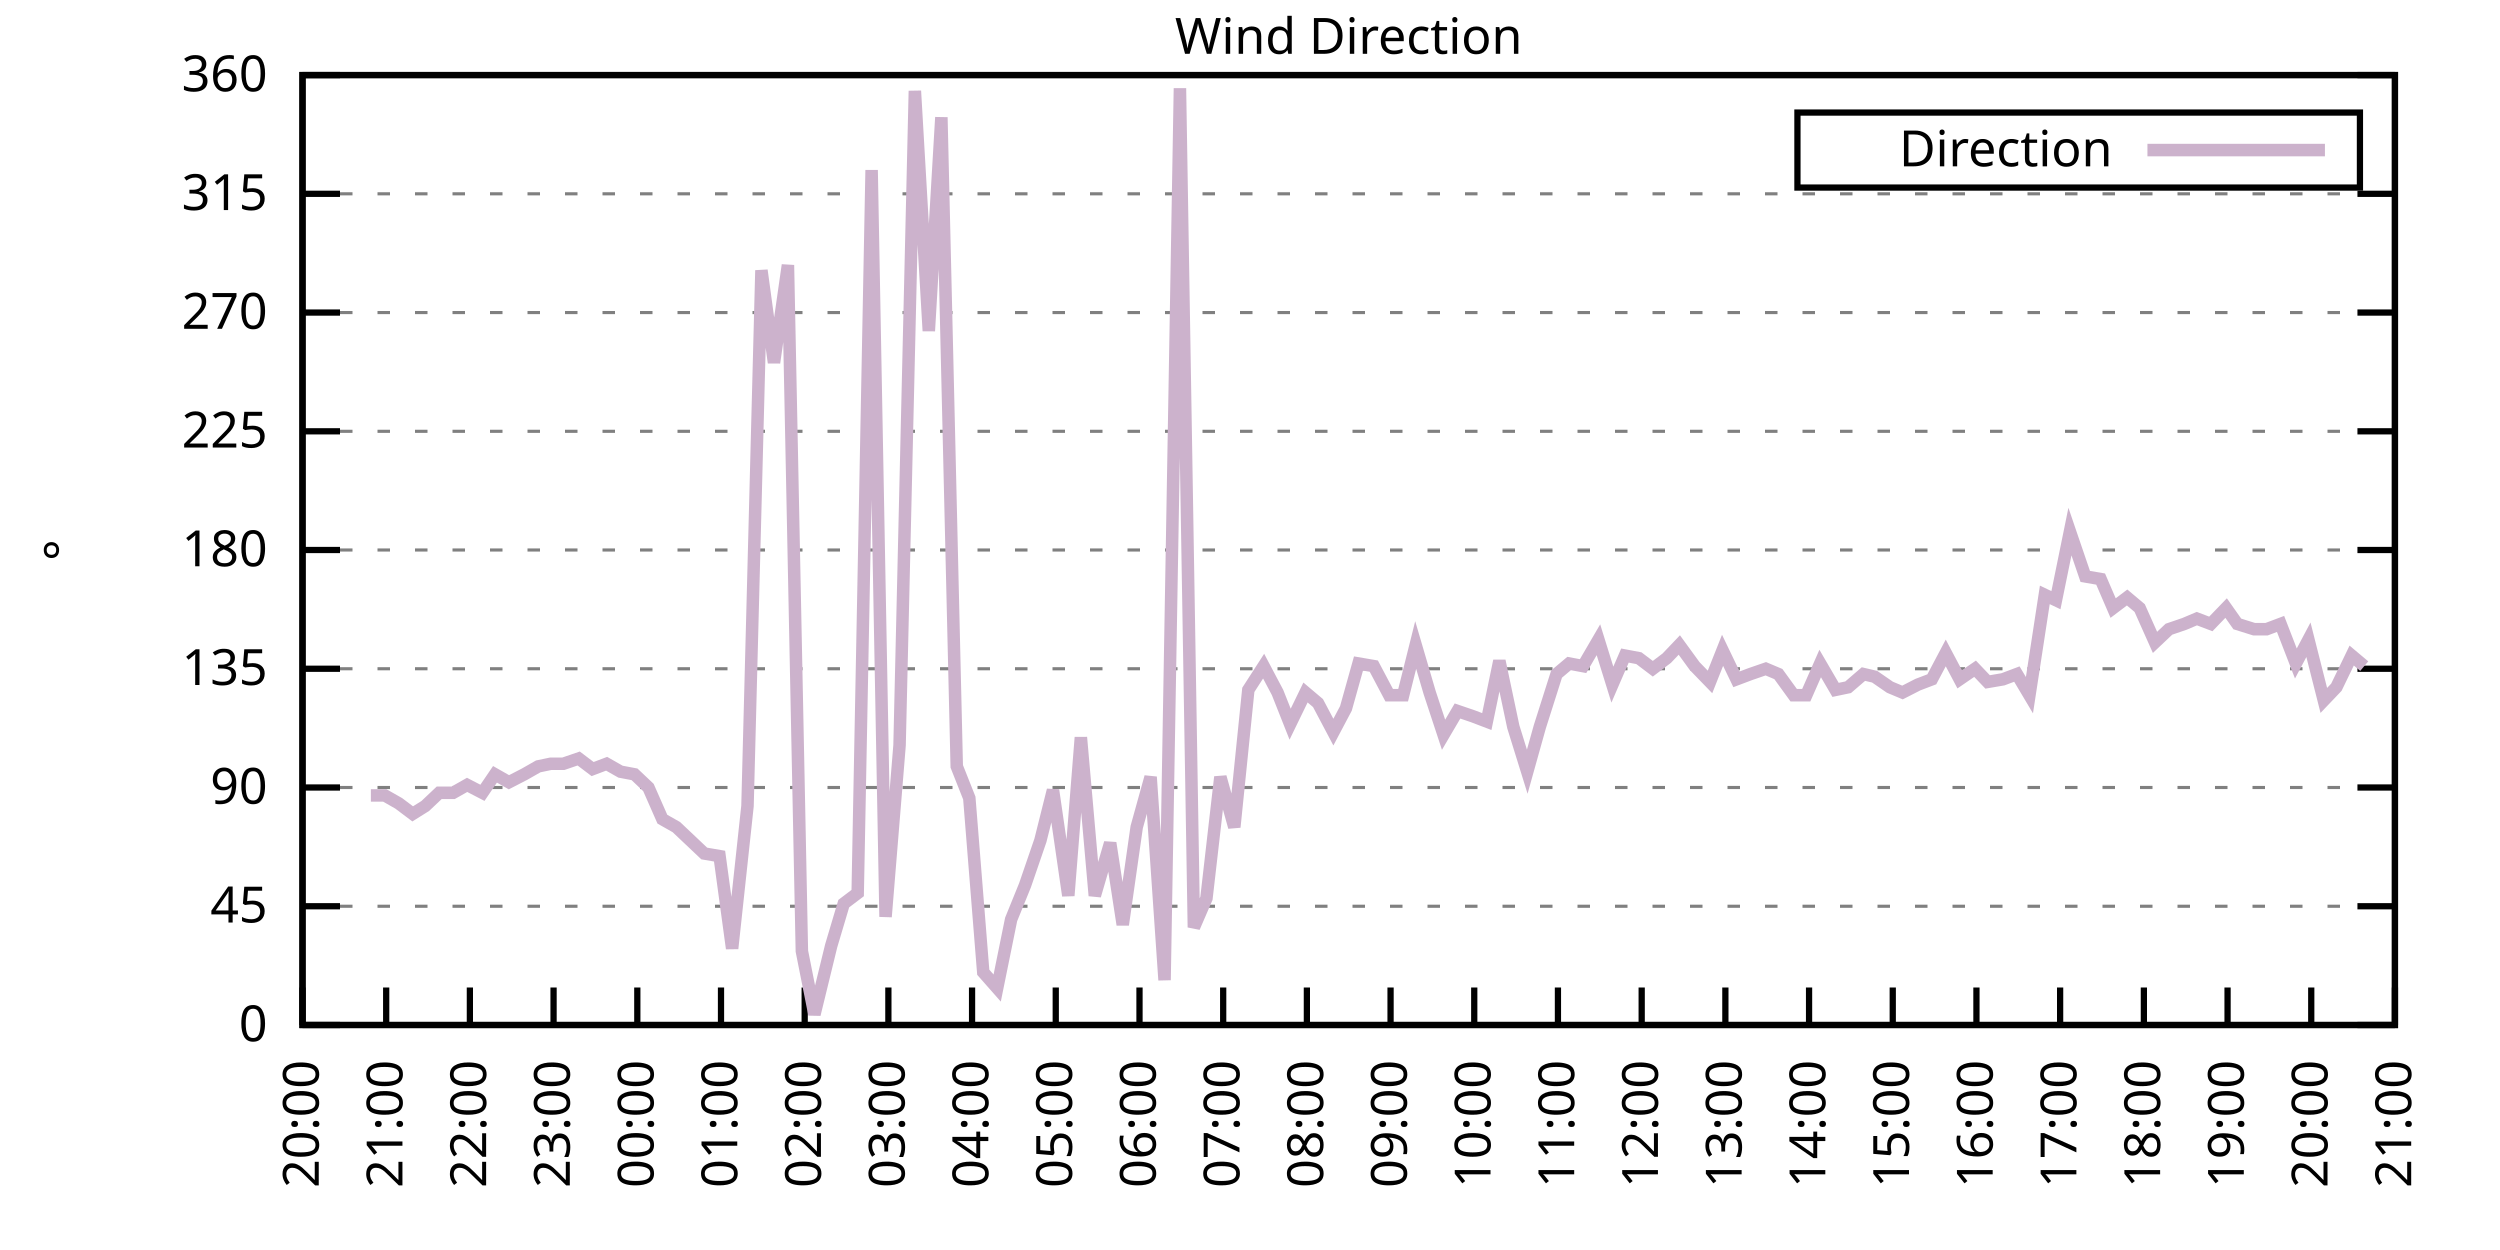
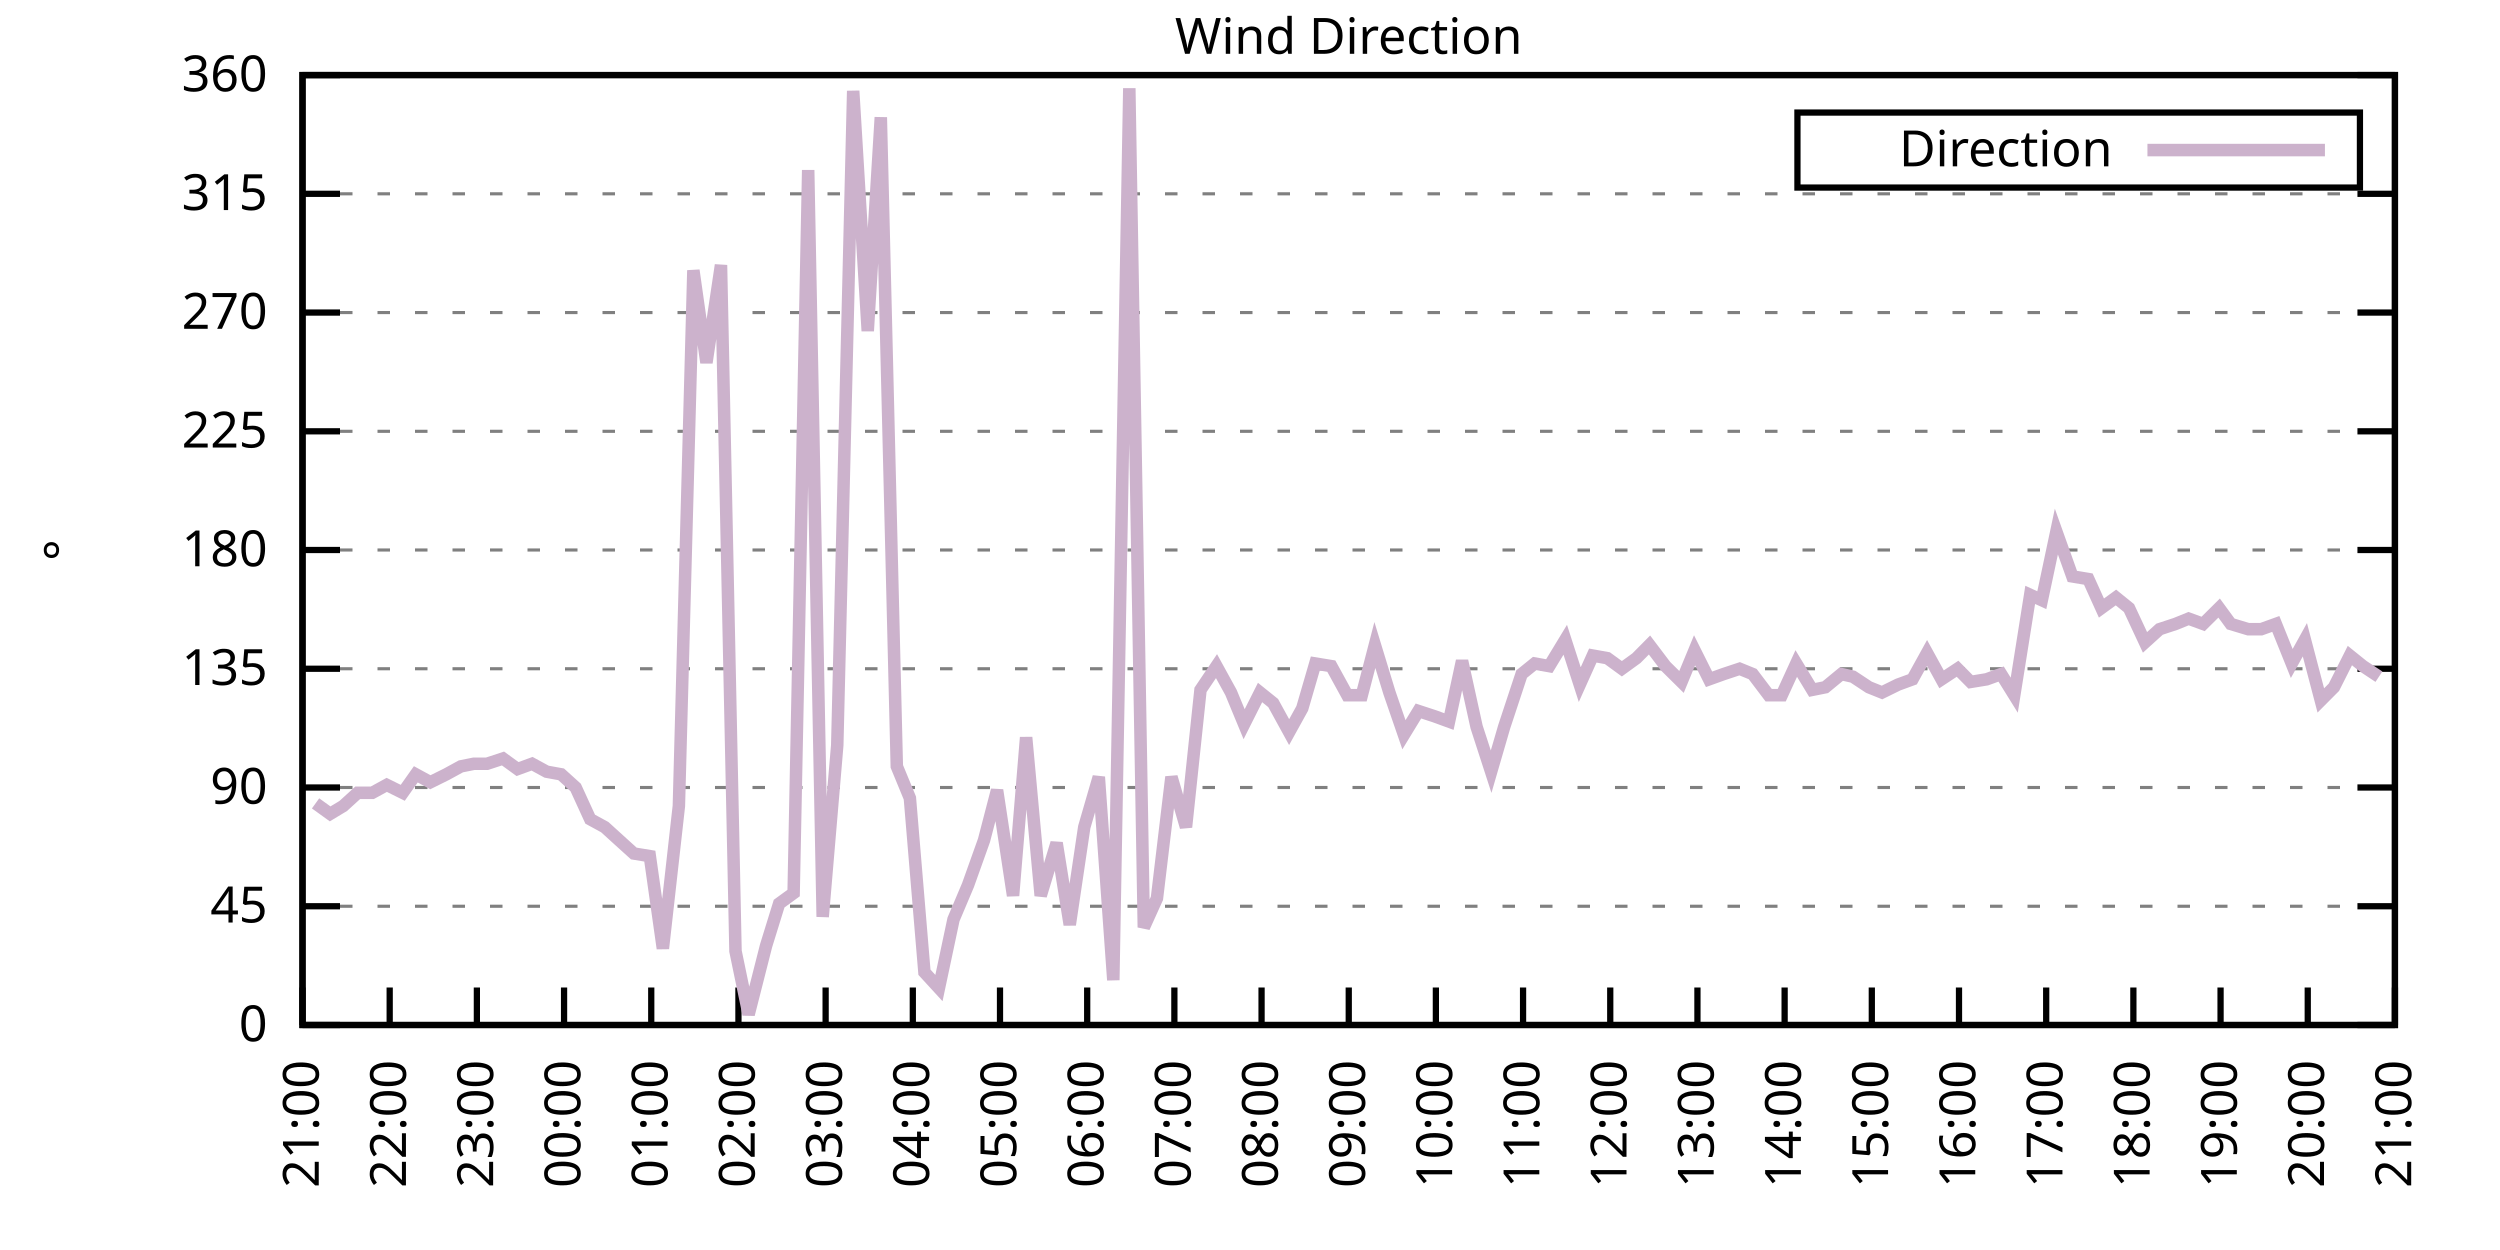
<svg xmlns="http://www.w3.org/2000/svg" xmlns:xlink="http://www.w3.org/1999/xlink" width="400" height="200" viewBox="0 0 400 200">
  <g id="gnuplot_canvas">
    <rect x="0" y="0" width="400" height="200" fill="none" />
    <defs>
      <circle id="gpDot" r="0.5" stroke-width="0.5" stroke="currentColor" />
      <path id="gpPt0" stroke-width="0.333" stroke="currentColor" d="M-1,0 h2 M0,-1 v2" />
      <path id="gpPt1" stroke-width="0.333" stroke="currentColor" d="M-1,-1 L1,1 M1,-1 L-1,1" />
      <path id="gpPt2" stroke-width="0.333" stroke="currentColor" d="M-1,0 L1,0 M0,-1 L0,1 M-1,-1 L1,1 M-1,1 L1,-1" />
      <rect id="gpPt3" stroke-width="0.333" stroke="currentColor" x="-1" y="-1" width="2" height="2" />
      <rect id="gpPt4" stroke-width="0.333" stroke="currentColor" fill="currentColor" x="-1" y="-1" width="2" height="2" />
      <circle id="gpPt5" stroke-width="0.333" stroke="currentColor" cx="0" cy="0" r="1" />
      <use xlink:href="#gpPt5" id="gpPt6" fill="currentColor" stroke="none" />
      <path id="gpPt7" stroke-width="0.333" stroke="currentColor" d="M0,-1.33 L-1.33,0.67 L1.33,0.67 z" />
      <use xlink:href="#gpPt7" id="gpPt8" fill="currentColor" stroke="none" />
      <use xlink:href="#gpPt7" id="gpPt9" stroke="currentColor" transform="rotate(180)" />
      <use xlink:href="#gpPt9" id="gpPt10" fill="currentColor" stroke="none" />
      <use xlink:href="#gpPt3" id="gpPt11" stroke="currentColor" transform="rotate(45)" />
      <use xlink:href="#gpPt11" id="gpPt12" fill="currentColor" stroke="none" />
      <path id="gpPt13" stroke-width="0.333" stroke="currentColor" d="M0,1.330 L1.265,0.411 L0.782,-1.067 L-0.782,-1.076 L-1.265,0.411 z" />
      <use xlink:href="#gpPt13" id="gpPt14" fill="currentColor" stroke="none" />
      <filter id="textbox" filterUnits="objectBoundingBox" x="0" y="0" height="1" width="1">
        <feFlood flood-color="white" flood-opacity="1" result="bgnd" />
        <feComposite in="SourceGraphic" in2="bgnd" operator="atop" />
      </filter>
      <filter id="greybox" filterUnits="objectBoundingBox" x="0" y="0" height="1" width="1">
        <feFlood flood-color="lightgrey" flood-opacity="1" result="grey" />
        <feComposite in="SourceGraphic" in2="grey" operator="atop" />
      </filter>
    </defs>
    <g fill="none" color="white" stroke="currentColor" stroke-width="1.00" stroke-linecap="butt" stroke-linejoin="miter">
</g>
    <g fill="none" color="black" stroke="currentColor" stroke-width="1.00" stroke-linecap="butt" stroke-linejoin="miter">
      <g stroke="none" shape-rendering="crispEdges">
        <polygon fill="rgb(255, 255, 255)" points="48.40,164.00 383.18,164.00 383.18,12.02 48.40,12.02 " />
      </g>
    </g>
    <g fill="none" color="black" stroke="currentColor" stroke-width="1.00" stroke-linecap="butt" stroke-linejoin="miter">
</g>
    <g fill="none" color="black" stroke="black" stroke-width="0.50" stroke-linecap="butt" stroke-linejoin="miter">
</g>
    <g fill="none" color="gray" stroke="currentColor" stroke-width="0.50" stroke-linecap="butt" stroke-linejoin="miter">
      <path stroke="gray" stroke-dasharray="2,4" class="gridline" d="M48.40,164.00 L383.19,164.00  " />
    </g>
    <g fill="none" color="gray" stroke="gray" stroke-width="1.00" stroke-linecap="butt" stroke-linejoin="miter">
</g>
    <g fill="none" color="black" stroke="currentColor" stroke-width="1.00" stroke-linecap="butt" stroke-linejoin="miter">
      <path stroke="black" d="M48.40,164.00 L54.40,164.00 M383.19,164.00 L377.19,164.00  " />
      <g transform="translate(42.80,166.60)" stroke="none" fill="black" font-family="Sans" font-size="8.00" text-anchor="end">
        <text>
          <tspan font-family="Sans"> 0</tspan>
        </text>
      </g>
    </g>
    <g fill="none" color="black" stroke="currentColor" stroke-width="1.00" stroke-linecap="butt" stroke-linejoin="miter">
</g>
    <g fill="none" color="black" stroke="black" stroke-width="0.50" stroke-linecap="butt" stroke-linejoin="miter">
</g>
    <g fill="none" color="gray" stroke="currentColor" stroke-width="0.50" stroke-linecap="butt" stroke-linejoin="miter">
      <path stroke="gray" stroke-dasharray="2,4" class="gridline" d="M48.40,145.00 L383.19,145.00  " />
    </g>
    <g fill="none" color="gray" stroke="gray" stroke-width="1.00" stroke-linecap="butt" stroke-linejoin="miter">
</g>
    <g fill="none" color="black" stroke="currentColor" stroke-width="1.00" stroke-linecap="butt" stroke-linejoin="miter">
      <path stroke="black" d="M48.40,145.00 L54.40,145.00 M383.19,145.00 L377.19,145.00  " />
      <g transform="translate(42.80,147.60)" stroke="none" fill="black" font-family="Sans" font-size="8.00" text-anchor="end">
        <text>
          <tspan font-family="Sans"> 45</tspan>
        </text>
      </g>
    </g>
    <g fill="none" color="black" stroke="currentColor" stroke-width="1.00" stroke-linecap="butt" stroke-linejoin="miter">
</g>
    <g fill="none" color="black" stroke="black" stroke-width="0.50" stroke-linecap="butt" stroke-linejoin="miter">
</g>
    <g fill="none" color="gray" stroke="currentColor" stroke-width="0.50" stroke-linecap="butt" stroke-linejoin="miter">
      <path stroke="gray" stroke-dasharray="2,4" class="gridline" d="M48.40,126.00 L383.19,126.00  " />
    </g>
    <g fill="none" color="gray" stroke="gray" stroke-width="1.00" stroke-linecap="butt" stroke-linejoin="miter">
</g>
    <g fill="none" color="black" stroke="currentColor" stroke-width="1.00" stroke-linecap="butt" stroke-linejoin="miter">
      <path stroke="black" d="M48.40,126.00 L54.40,126.00 M383.19,126.00 L377.19,126.00  " />
      <g transform="translate(42.80,128.60)" stroke="none" fill="black" font-family="Sans" font-size="8.00" text-anchor="end">
        <text>
          <tspan font-family="Sans"> 90</tspan>
        </text>
      </g>
    </g>
    <g fill="none" color="black" stroke="currentColor" stroke-width="1.00" stroke-linecap="butt" stroke-linejoin="miter">
</g>
    <g fill="none" color="black" stroke="black" stroke-width="0.50" stroke-linecap="butt" stroke-linejoin="miter">
</g>
    <g fill="none" color="gray" stroke="currentColor" stroke-width="0.50" stroke-linecap="butt" stroke-linejoin="miter">
      <path stroke="gray" stroke-dasharray="2,4" class="gridline" d="M48.40,107.00 L383.19,107.00  " />
    </g>
    <g fill="none" color="gray" stroke="gray" stroke-width="1.00" stroke-linecap="butt" stroke-linejoin="miter">
</g>
    <g fill="none" color="black" stroke="currentColor" stroke-width="1.00" stroke-linecap="butt" stroke-linejoin="miter">
      <path stroke="black" d="M48.40,107.00 L54.40,107.00 M383.19,107.00 L377.19,107.00  " />
      <g transform="translate(42.80,109.60)" stroke="none" fill="black" font-family="Sans" font-size="8.00" text-anchor="end">
        <text>
          <tspan font-family="Sans"> 135</tspan>
        </text>
      </g>
    </g>
    <g fill="none" color="black" stroke="currentColor" stroke-width="1.00" stroke-linecap="butt" stroke-linejoin="miter">
</g>
    <g fill="none" color="black" stroke="black" stroke-width="0.50" stroke-linecap="butt" stroke-linejoin="miter">
</g>
    <g fill="none" color="gray" stroke="currentColor" stroke-width="0.50" stroke-linecap="butt" stroke-linejoin="miter">
      <path stroke="gray" stroke-dasharray="2,4" class="gridline" d="M48.40,88.00 L383.19,88.00  " />
    </g>
    <g fill="none" color="gray" stroke="gray" stroke-width="1.00" stroke-linecap="butt" stroke-linejoin="miter">
</g>
    <g fill="none" color="black" stroke="currentColor" stroke-width="1.00" stroke-linecap="butt" stroke-linejoin="miter">
      <path stroke="black" d="M48.40,88.00 L54.40,88.00 M383.19,88.00 L377.19,88.00  " />
      <g transform="translate(42.80,90.60)" stroke="none" fill="black" font-family="Sans" font-size="8.00" text-anchor="end">
        <text>
          <tspan font-family="Sans"> 180</tspan>
        </text>
      </g>
    </g>
    <g fill="none" color="black" stroke="currentColor" stroke-width="1.00" stroke-linecap="butt" stroke-linejoin="miter">
</g>
    <g fill="none" color="black" stroke="black" stroke-width="0.50" stroke-linecap="butt" stroke-linejoin="miter">
</g>
    <g fill="none" color="gray" stroke="currentColor" stroke-width="0.50" stroke-linecap="butt" stroke-linejoin="miter">
      <path stroke="gray" stroke-dasharray="2,4" class="gridline" d="M48.40,69.01 L383.19,69.01  " />
    </g>
    <g fill="none" color="gray" stroke="gray" stroke-width="1.00" stroke-linecap="butt" stroke-linejoin="miter">
</g>
    <g fill="none" color="black" stroke="currentColor" stroke-width="1.00" stroke-linecap="butt" stroke-linejoin="miter">
      <path stroke="black" d="M48.40,69.01 L54.40,69.01 M383.19,69.01 L377.19,69.01  " />
      <g transform="translate(42.80,71.61)" stroke="none" fill="black" font-family="Sans" font-size="8.00" text-anchor="end">
        <text>
          <tspan font-family="Sans"> 225</tspan>
        </text>
      </g>
    </g>
    <g fill="none" color="black" stroke="currentColor" stroke-width="1.00" stroke-linecap="butt" stroke-linejoin="miter">
</g>
    <g fill="none" color="black" stroke="black" stroke-width="0.50" stroke-linecap="butt" stroke-linejoin="miter">
</g>
    <g fill="none" color="gray" stroke="currentColor" stroke-width="0.50" stroke-linecap="butt" stroke-linejoin="miter">
      <path stroke="gray" stroke-dasharray="2,4" class="gridline" d="M48.40,50.01 L383.19,50.01  " />
    </g>
    <g fill="none" color="gray" stroke="gray" stroke-width="1.00" stroke-linecap="butt" stroke-linejoin="miter">
</g>
    <g fill="none" color="black" stroke="currentColor" stroke-width="1.00" stroke-linecap="butt" stroke-linejoin="miter">
      <path stroke="black" d="M48.40,50.01 L54.40,50.01 M383.19,50.01 L377.19,50.01  " />
      <g transform="translate(42.80,52.61)" stroke="none" fill="black" font-family="Sans" font-size="8.00" text-anchor="end">
        <text>
          <tspan font-family="Sans"> 270</tspan>
        </text>
      </g>
    </g>
    <g fill="none" color="black" stroke="currentColor" stroke-width="1.00" stroke-linecap="butt" stroke-linejoin="miter">
</g>
    <g fill="none" color="black" stroke="black" stroke-width="0.50" stroke-linecap="butt" stroke-linejoin="miter">
</g>
    <g fill="none" color="gray" stroke="currentColor" stroke-width="0.50" stroke-linecap="butt" stroke-linejoin="miter">
      <path stroke="gray" stroke-dasharray="2,4" class="gridline" d="M48.40,31.01 L383.19,31.01  " />
    </g>
    <g fill="none" color="gray" stroke="gray" stroke-width="1.00" stroke-linecap="butt" stroke-linejoin="miter">
</g>
    <g fill="none" color="black" stroke="currentColor" stroke-width="1.00" stroke-linecap="butt" stroke-linejoin="miter">
      <path stroke="black" d="M48.40,31.01 L54.40,31.01 M383.19,31.01 L377.19,31.01  " />
      <g transform="translate(42.80,33.61)" stroke="none" fill="black" font-family="Sans" font-size="8.00" text-anchor="end">
        <text>
          <tspan font-family="Sans"> 315</tspan>
        </text>
      </g>
    </g>
    <g fill="none" color="black" stroke="currentColor" stroke-width="1.00" stroke-linecap="butt" stroke-linejoin="miter">
</g>
    <g fill="none" color="black" stroke="black" stroke-width="0.50" stroke-linecap="butt" stroke-linejoin="miter">
</g>
    <g fill="none" color="gray" stroke="currentColor" stroke-width="0.50" stroke-linecap="butt" stroke-linejoin="miter">
      <path stroke="gray" stroke-dasharray="2,4" class="gridline" d="M48.40,12.01 L383.19,12.01  " />
    </g>
    <g fill="none" color="gray" stroke="gray" stroke-width="1.00" stroke-linecap="butt" stroke-linejoin="miter">
</g>
    <g fill="none" color="black" stroke="currentColor" stroke-width="1.00" stroke-linecap="butt" stroke-linejoin="miter">
      <path stroke="black" d="M48.40,12.01 L54.40,12.01 M383.19,12.01 L377.19,12.01  " />
      <g transform="translate(42.80,14.61)" stroke="none" fill="black" font-family="Sans" font-size="8.00" text-anchor="end">
        <text>
          <tspan font-family="Sans"> 360</tspan>
        </text>
      </g>
    </g>
    <g fill="none" color="black" stroke="currentColor" stroke-width="1.00" stroke-linecap="butt" stroke-linejoin="miter">
      <path stroke="black" d="M48.40,164.00 L48.40,158.00  " />
      <g transform="translate(51.00,169.60) rotate(270.00)" stroke="none" fill="black" font-family="Sans" font-size="8.00" text-anchor="end">
        <text>
-           <tspan font-family="Sans">20:00</tspan>
-         </text>
-       </g>
-     </g>
-     <g fill="none" color="black" stroke="currentColor" stroke-width="1.00" stroke-linecap="butt" stroke-linejoin="miter">
-       <path stroke="black" d="M61.79,164.00 L61.79,158.00  " />
-       <g transform="translate(64.39,169.60) rotate(270.00)" stroke="none" fill="black" font-family="Sans" font-size="8.00" text-anchor="end">
-         <text>
          <tspan font-family="Sans">21:00</tspan>
        </text>
      </g>
    </g>
    <g fill="none" color="black" stroke="currentColor" stroke-width="1.00" stroke-linecap="butt" stroke-linejoin="miter">
-       <path stroke="black" d="M75.18,164.00 L75.18,158.00  " />
-       <g transform="translate(77.78,169.60) rotate(270.00)" stroke="none" fill="black" font-family="Sans" font-size="8.00" text-anchor="end">
+       <path stroke="black" d="M62.35,164.00 L62.35,158.00  " />
+       <g transform="translate(64.95,169.60) rotate(270.00)" stroke="none" fill="black" font-family="Sans" font-size="8.00" text-anchor="end">
        <text>
          <tspan font-family="Sans">22:00</tspan>
        </text>
      </g>
    </g>
    <g fill="none" color="black" stroke="currentColor" stroke-width="1.00" stroke-linecap="butt" stroke-linejoin="miter">
-       <path stroke="black" d="M88.57,164.00 L88.57,158.00  " />
-       <g transform="translate(91.17,169.60) rotate(270.00)" stroke="none" fill="black" font-family="Sans" font-size="8.00" text-anchor="end">
+       <path stroke="black" d="M76.30,164.00 L76.30,158.00  " />
+       <g transform="translate(78.90,169.60) rotate(270.00)" stroke="none" fill="black" font-family="Sans" font-size="8.00" text-anchor="end">
        <text>
          <tspan font-family="Sans">23:00</tspan>
        </text>
      </g>
    </g>
    <g fill="none" color="black" stroke="currentColor" stroke-width="1.00" stroke-linecap="butt" stroke-linejoin="miter">
-       <path stroke="black" d="M101.97,164.00 L101.97,158.00  " />
-       <g transform="translate(104.57,169.60) rotate(270.00)" stroke="none" fill="black" font-family="Sans" font-size="8.00" text-anchor="end">
+       <path stroke="black" d="M90.25,164.00 L90.25,158.00  " />
+       <g transform="translate(92.85,169.60) rotate(270.00)" stroke="none" fill="black" font-family="Sans" font-size="8.00" text-anchor="end">
        <text>
          <tspan font-family="Sans">00:00</tspan>
        </text>
      </g>
    </g>
    <g fill="none" color="black" stroke="currentColor" stroke-width="1.00" stroke-linecap="butt" stroke-linejoin="miter">
-       <path stroke="black" d="M115.36,164.00 L115.36,158.00  " />
-       <g transform="translate(117.96,169.60) rotate(270.00)" stroke="none" fill="black" font-family="Sans" font-size="8.00" text-anchor="end">
+       <path stroke="black" d="M104.20,164.00 L104.20,158.00  " />
+       <g transform="translate(106.80,169.60) rotate(270.00)" stroke="none" fill="black" font-family="Sans" font-size="8.00" text-anchor="end">
        <text>
          <tspan font-family="Sans">01:00</tspan>
        </text>
      </g>
    </g>
    <g fill="none" color="black" stroke="currentColor" stroke-width="1.00" stroke-linecap="butt" stroke-linejoin="miter">
-       <path stroke="black" d="M128.75,164.00 L128.75,158.00  " />
-       <g transform="translate(131.35,169.60) rotate(270.00)" stroke="none" fill="black" font-family="Sans" font-size="8.00" text-anchor="end">
+       <path stroke="black" d="M118.15,164.00 L118.15,158.00  " />
+       <g transform="translate(120.75,169.60) rotate(270.00)" stroke="none" fill="black" font-family="Sans" font-size="8.00" text-anchor="end">
        <text>
          <tspan font-family="Sans">02:00</tspan>
        </text>
      </g>
    </g>
    <g fill="none" color="black" stroke="currentColor" stroke-width="1.00" stroke-linecap="butt" stroke-linejoin="miter">
-       <path stroke="black" d="M142.14,164.00 L142.14,158.00  " />
-       <g transform="translate(144.74,169.60) rotate(270.00)" stroke="none" fill="black" font-family="Sans" font-size="8.00" text-anchor="end">
+       <path stroke="black" d="M132.10,164.00 L132.10,158.00  " />
+       <g transform="translate(134.70,169.60) rotate(270.00)" stroke="none" fill="black" font-family="Sans" font-size="8.00" text-anchor="end">
        <text>
          <tspan font-family="Sans">03:00</tspan>
        </text>
      </g>
    </g>
    <g fill="none" color="black" stroke="currentColor" stroke-width="1.00" stroke-linecap="butt" stroke-linejoin="miter">
-       <path stroke="black" d="M155.53,164.00 L155.53,158.00  " />
-       <g transform="translate(158.13,169.60) rotate(270.00)" stroke="none" fill="black" font-family="Sans" font-size="8.00" text-anchor="end">
+       <path stroke="black" d="M146.05,164.00 L146.05,158.00  " />
+       <g transform="translate(148.65,169.60) rotate(270.00)" stroke="none" fill="black" font-family="Sans" font-size="8.00" text-anchor="end">
        <text>
          <tspan font-family="Sans">04:00</tspan>
        </text>
      </g>
    </g>
    <g fill="none" color="black" stroke="currentColor" stroke-width="1.00" stroke-linecap="butt" stroke-linejoin="miter">
-       <path stroke="black" d="M168.92,164.00 L168.92,158.00  " />
-       <g transform="translate(171.52,169.60) rotate(270.00)" stroke="none" fill="black" font-family="Sans" font-size="8.00" text-anchor="end">
+       <path stroke="black" d="M160.00,164.00 L160.00,158.00  " />
+       <g transform="translate(162.60,169.60) rotate(270.00)" stroke="none" fill="black" font-family="Sans" font-size="8.00" text-anchor="end">
        <text>
          <tspan font-family="Sans">05:00</tspan>
        </text>
      </g>
    </g>
    <g fill="none" color="black" stroke="currentColor" stroke-width="1.00" stroke-linecap="butt" stroke-linejoin="miter">
-       <path stroke="black" d="M182.32,164.00 L182.32,158.00  " />
-       <g transform="translate(184.92,169.60) rotate(270.00)" stroke="none" fill="black" font-family="Sans" font-size="8.00" text-anchor="end">
+       <path stroke="black" d="M173.95,164.00 L173.95,158.00  " />
+       <g transform="translate(176.55,169.60) rotate(270.00)" stroke="none" fill="black" font-family="Sans" font-size="8.00" text-anchor="end">
        <text>
          <tspan font-family="Sans">06:00</tspan>
        </text>
      </g>
    </g>
    <g fill="none" color="black" stroke="currentColor" stroke-width="1.00" stroke-linecap="butt" stroke-linejoin="miter">
-       <path stroke="black" d="M195.71,164.00 L195.71,158.00  " />
-       <g transform="translate(198.31,169.60) rotate(270.00)" stroke="none" fill="black" font-family="Sans" font-size="8.00" text-anchor="end">
+       <path stroke="black" d="M187.90,164.00 L187.90,158.00  " />
+       <g transform="translate(190.50,169.60) rotate(270.00)" stroke="none" fill="black" font-family="Sans" font-size="8.00" text-anchor="end">
        <text>
          <tspan font-family="Sans">07:00</tspan>
        </text>
      </g>
    </g>
    <g fill="none" color="black" stroke="currentColor" stroke-width="1.00" stroke-linecap="butt" stroke-linejoin="miter">
-       <path stroke="black" d="M209.10,164.00 L209.10,158.00  " />
-       <g transform="translate(211.70,169.60) rotate(270.00)" stroke="none" fill="black" font-family="Sans" font-size="8.00" text-anchor="end">
+       <path stroke="black" d="M201.85,164.00 L201.85,158.00  " />
+       <g transform="translate(204.45,169.60) rotate(270.00)" stroke="none" fill="black" font-family="Sans" font-size="8.00" text-anchor="end">
        <text>
          <tspan font-family="Sans">08:00</tspan>
        </text>
      </g>
    </g>
    <g fill="none" color="black" stroke="currentColor" stroke-width="1.00" stroke-linecap="butt" stroke-linejoin="miter">
-       <path stroke="black" d="M222.49,164.00 L222.49,158.00  " />
-       <g transform="translate(225.09,169.60) rotate(270.00)" stroke="none" fill="black" font-family="Sans" font-size="8.00" text-anchor="end">
+       <path stroke="black" d="M215.80,164.00 L215.80,158.00  " />
+       <g transform="translate(218.40,169.60) rotate(270.00)" stroke="none" fill="black" font-family="Sans" font-size="8.00" text-anchor="end">
        <text>
          <tspan font-family="Sans">09:00</tspan>
        </text>
      </g>
    </g>
    <g fill="none" color="black" stroke="currentColor" stroke-width="1.00" stroke-linecap="butt" stroke-linejoin="miter">
-       <path stroke="black" d="M235.88,164.00 L235.88,158.00  " />
-       <g transform="translate(238.48,169.60) rotate(270.00)" stroke="none" fill="black" font-family="Sans" font-size="8.00" text-anchor="end">
+       <path stroke="black" d="M229.74,164.00 L229.74,158.00  " />
+       <g transform="translate(232.34,169.60) rotate(270.00)" stroke="none" fill="black" font-family="Sans" font-size="8.00" text-anchor="end">
        <text>
          <tspan font-family="Sans">10:00</tspan>
        </text>
      </g>
    </g>
    <g fill="none" color="black" stroke="currentColor" stroke-width="1.00" stroke-linecap="butt" stroke-linejoin="miter">
-       <path stroke="black" d="M249.27,164.00 L249.27,158.00  " />
-       <g transform="translate(251.87,169.60) rotate(270.00)" stroke="none" fill="black" font-family="Sans" font-size="8.00" text-anchor="end">
+       <path stroke="black" d="M243.69,164.00 L243.69,158.00  " />
+       <g transform="translate(246.29,169.60) rotate(270.00)" stroke="none" fill="black" font-family="Sans" font-size="8.00" text-anchor="end">
        <text>
          <tspan font-family="Sans">11:00</tspan>
        </text>
      </g>
    </g>
    <g fill="none" color="black" stroke="currentColor" stroke-width="1.00" stroke-linecap="butt" stroke-linejoin="miter">
-       <path stroke="black" d="M262.67,164.00 L262.67,158.00  " />
-       <g transform="translate(265.27,169.60) rotate(270.00)" stroke="none" fill="black" font-family="Sans" font-size="8.00" text-anchor="end">
+       <path stroke="black" d="M257.64,164.00 L257.64,158.00  " />
+       <g transform="translate(260.24,169.60) rotate(270.00)" stroke="none" fill="black" font-family="Sans" font-size="8.00" text-anchor="end">
        <text>
          <tspan font-family="Sans">12:00</tspan>
        </text>
      </g>
    </g>
    <g fill="none" color="black" stroke="currentColor" stroke-width="1.00" stroke-linecap="butt" stroke-linejoin="miter">
-       <path stroke="black" d="M276.06,164.00 L276.06,158.00  " />
-       <g transform="translate(278.66,169.60) rotate(270.00)" stroke="none" fill="black" font-family="Sans" font-size="8.00" text-anchor="end">
+       <path stroke="black" d="M271.59,164.00 L271.59,158.00  " />
+       <g transform="translate(274.19,169.60) rotate(270.00)" stroke="none" fill="black" font-family="Sans" font-size="8.00" text-anchor="end">
        <text>
          <tspan font-family="Sans">13:00</tspan>
        </text>
      </g>
    </g>
    <g fill="none" color="black" stroke="currentColor" stroke-width="1.00" stroke-linecap="butt" stroke-linejoin="miter">
-       <path stroke="black" d="M289.45,164.00 L289.45,158.00  " />
-       <g transform="translate(292.05,169.60) rotate(270.00)" stroke="none" fill="black" font-family="Sans" font-size="8.00" text-anchor="end">
+       <path stroke="black" d="M285.54,164.00 L285.54,158.00  " />
+       <g transform="translate(288.14,169.60) rotate(270.00)" stroke="none" fill="black" font-family="Sans" font-size="8.00" text-anchor="end">
        <text>
          <tspan font-family="Sans">14:00</tspan>
        </text>
      </g>
    </g>
    <g fill="none" color="black" stroke="currentColor" stroke-width="1.00" stroke-linecap="butt" stroke-linejoin="miter">
-       <path stroke="black" d="M302.84,164.00 L302.84,158.00  " />
-       <g transform="translate(305.44,169.60) rotate(270.00)" stroke="none" fill="black" font-family="Sans" font-size="8.00" text-anchor="end">
+       <path stroke="black" d="M299.49,164.00 L299.49,158.00  " />
+       <g transform="translate(302.09,169.60) rotate(270.00)" stroke="none" fill="black" font-family="Sans" font-size="8.00" text-anchor="end">
        <text>
          <tspan font-family="Sans">15:00</tspan>
        </text>
      </g>
    </g>
    <g fill="none" color="black" stroke="currentColor" stroke-width="1.00" stroke-linecap="butt" stroke-linejoin="miter">
-       <path stroke="black" d="M316.23,164.00 L316.23,158.00  " />
-       <g transform="translate(318.83,169.60) rotate(270.00)" stroke="none" fill="black" font-family="Sans" font-size="8.00" text-anchor="end">
+       <path stroke="black" d="M313.44,164.00 L313.44,158.00  " />
+       <g transform="translate(316.04,169.60) rotate(270.00)" stroke="none" fill="black" font-family="Sans" font-size="8.00" text-anchor="end">
        <text>
          <tspan font-family="Sans">16:00</tspan>
        </text>
      </g>
    </g>
    <g fill="none" color="black" stroke="currentColor" stroke-width="1.00" stroke-linecap="butt" stroke-linejoin="miter">
-       <path stroke="black" d="M329.62,164.00 L329.62,158.00  " />
-       <g transform="translate(332.22,169.60) rotate(270.00)" stroke="none" fill="black" font-family="Sans" font-size="8.00" text-anchor="end">
+       <path stroke="black" d="M327.39,164.00 L327.39,158.00  " />
+       <g transform="translate(329.99,169.60) rotate(270.00)" stroke="none" fill="black" font-family="Sans" font-size="8.00" text-anchor="end">
        <text>
          <tspan font-family="Sans">17:00</tspan>
        </text>
      </g>
    </g>
    <g fill="none" color="black" stroke="currentColor" stroke-width="1.00" stroke-linecap="butt" stroke-linejoin="miter">
-       <path stroke="black" d="M343.02,164.00 L343.02,158.00  " />
-       <g transform="translate(345.62,169.60) rotate(270.00)" stroke="none" fill="black" font-family="Sans" font-size="8.00" text-anchor="end">
+       <path stroke="black" d="M341.34,164.00 L341.34,158.00  " />
+       <g transform="translate(343.94,169.60) rotate(270.00)" stroke="none" fill="black" font-family="Sans" font-size="8.00" text-anchor="end">
        <text>
          <tspan font-family="Sans">18:00</tspan>
        </text>
      </g>
    </g>
    <g fill="none" color="black" stroke="currentColor" stroke-width="1.00" stroke-linecap="butt" stroke-linejoin="miter">
-       <path stroke="black" d="M356.41,164.00 L356.41,158.00  " />
-       <g transform="translate(359.01,169.60) rotate(270.00)" stroke="none" fill="black" font-family="Sans" font-size="8.00" text-anchor="end">
+       <path stroke="black" d="M355.29,164.00 L355.29,158.00  " />
+       <g transform="translate(357.89,169.60) rotate(270.00)" stroke="none" fill="black" font-family="Sans" font-size="8.00" text-anchor="end">
        <text>
          <tspan font-family="Sans">19:00</tspan>
        </text>
      </g>
    </g>
    <g fill="none" color="black" stroke="currentColor" stroke-width="1.00" stroke-linecap="butt" stroke-linejoin="miter">
-       <path stroke="black" d="M369.80,164.00 L369.80,158.00  " />
-       <g transform="translate(372.40,169.60) rotate(270.00)" stroke="none" fill="black" font-family="Sans" font-size="8.00" text-anchor="end">
+       <path stroke="black" d="M369.24,164.00 L369.24,158.00  " />
+       <g transform="translate(371.84,169.60) rotate(270.00)" stroke="none" fill="black" font-family="Sans" font-size="8.00" text-anchor="end">
        <text>
          <tspan font-family="Sans">20:00</tspan>
        </text>
      </g>
    </g>
    <g fill="none" color="black" stroke="currentColor" stroke-width="1.00" stroke-linecap="butt" stroke-linejoin="miter">
      <path stroke="black" d="M383.19,164.00 L383.19,158.00  " />
      <g transform="translate(385.79,169.60) rotate(270.00)" stroke="none" fill="black" font-family="Sans" font-size="8.00" text-anchor="end">
        <text>
          <tspan font-family="Sans">21:00</tspan>
        </text>
      </g>
    </g>
    <g fill="none" color="black" stroke="currentColor" stroke-width="1.00" stroke-linecap="butt" stroke-linejoin="miter">
</g>
    <g fill="none" color="black" stroke="currentColor" stroke-width="1.00" stroke-linecap="butt" stroke-linejoin="miter">
      <path stroke="black" d="M48.40,12.01 L48.40,164.00 L383.19,164.00 L383.19,12.01 L48.40,12.01 Z  " />
    </g>
    <g fill="none" color="black" stroke="currentColor" stroke-width="1.00" stroke-linecap="butt" stroke-linejoin="miter">
</g>
    <g fill="none" color="black" stroke="currentColor" stroke-width="1.00" stroke-linecap="butt" stroke-linejoin="miter">
      <path stroke="black" d="M287.59,30.01 L287.59,18.01 L377.59,18.01 L377.59,30.01 L287.59,30.01 Z  " />
    </g>
    <g id="Wind_direction_plot_1">
      <g fill="none" color="white" stroke="black" stroke-width="2.00" stroke-linecap="butt" stroke-linejoin="miter">
</g>
      <g fill="none" color="black" stroke="currentColor" stroke-width="2.00" stroke-linecap="butt" stroke-linejoin="miter">
        <g transform="translate(337.99,26.61)" stroke="none" fill="black" font-family="Sans" font-size="8.00" text-anchor="end">
          <text>
            <tspan font-family="Sans">Direction</tspan>
          </text>
        </g>
      </g>
      <g fill="none" color="black" stroke="currentColor" stroke-width="2.00" stroke-linecap="butt" stroke-linejoin="miter">
-         <path stroke="rgb(204, 178, 204)" d="M343.59,24.01 L371.99,24.01 M59.34,127.27 L61.57,127.27 L63.80,128.54 L66.03,130.22 L68.04,128.96 L70.27,126.85   L72.50,126.85 L74.74,125.58 L77.19,126.85 L79.20,123.89 L81.43,125.16 L83.89,123.89 L86.12,122.62 L88.13,122.20   L90.14,122.20 L92.59,121.36 L94.82,123.05 L97.06,122.20 L99.29,123.47 L101.52,123.89 L103.75,126.00 L105.98,131.07   L108.22,132.34 L110.45,134.45 L112.68,136.56 L115.13,136.98 L117.14,151.76 L119.60,128.96 L121.83,43.25 L123.84,58.03   L126.07,42.41 L128.30,152.18 L130.31,162.31 L132.99,151.33 L135.00,144.58 L137.23,142.89 L139.46,27.21 L141.69,146.69   L143.93,119.25 L146.38,14.54 L148.61,52.96 L150.62,18.77 L153.08,122.62 L155.09,127.69 L157.32,155.56 L159.55,158.09   L161.78,147.11 L164.01,141.62 L166.47,134.45 L168.48,126.42 L170.93,143.31 L172.94,117.98 L175.17,143.31 L177.63,134.87   L179.64,147.96 L181.87,132.34 L184.10,124.31 L186.33,156.82 L188.79,14.12 L191.02,148.38 L193.03,143.73 L195.26,124.31   L197.49,132.34 L199.73,110.38 L202.18,106.58 L204.41,110.80 L206.42,115.87 L208.88,110.80 L210.88,112.49 L213.34,117.14   L215.35,113.34 L217.36,106.16 L219.81,106.58 L222.27,111.23 L224.50,111.23 L226.51,103.20 L228.74,110.80 L230.97,117.56   L233.20,113.76 L235.66,114.60 L237.89,115.45 L239.90,105.74 L242.13,116.29 L244.36,123.47 L246.37,116.29 L249.05,107.85   L251.06,106.16 L253.29,106.58 L255.75,102.36 L257.98,109.54 L259.99,104.89 L262.22,105.31 L264.45,107.00 L266.68,105.31   L268.69,103.20 L271.15,106.58 L273.60,109.11 L275.61,104.05 L277.84,108.69 L280.07,107.85 L282.53,107.00 L284.54,107.85   L286.99,111.23 L289.00,111.23 L291.23,106.16 L293.69,110.38 L295.70,109.96 L298.15,107.85 L299.94,108.27 L302.39,109.96   L304.40,110.80 L306.86,109.54 L309.09,108.69 L311.32,104.47 L313.55,108.69 L316.01,107.00 L318.02,109.11 L320.47,108.69   L322.70,107.85 L324.71,111.23 L327.17,95.18 L328.95,96.03 L331.19,85.05 L333.64,92.23 L336.10,92.65 L338.10,97.29   L340.34,95.60 L342.35,97.29 L344.80,102.78 L347.03,100.67 L349.49,99.83 L351.50,98.98 L353.73,99.83 L356.18,97.29   L357.97,99.83 L360.65,100.67 L362.66,100.67 L364.89,99.83 L367.34,106.16 L369.35,102.36 L371.81,112.07 L373.82,109.96   L376.27,104.89 L378.28,106.58  " />
+         <path stroke="rgb(204, 178, 204)" d="M343.59,24.01 L371.99,24.01 M50.49,128.54 L52.82,130.22 L54.91,128.96 L57.23,126.85 L59.56,126.85 L61.88,125.58   L64.44,126.85 L66.53,123.89 L68.86,125.16 L71.42,123.89 L73.74,122.62 L75.83,122.20 L77.93,122.20 L80.48,121.36   L82.81,123.05 L85.13,122.20 L87.46,123.47 L89.78,123.89 L92.11,126.00 L94.43,131.07 L96.76,132.34 L99.08,134.45   L101.41,136.56 L103.97,136.98 L106.06,151.76 L108.62,128.96 L110.94,43.25 L113.03,58.03 L115.36,42.41 L117.68,152.18   L119.78,162.31 L122.57,151.33 L124.66,144.58 L126.98,142.89 L129.31,27.21 L131.63,146.69 L133.96,119.25 L136.51,14.54   L138.84,52.96 L140.93,18.77 L143.49,122.62 L145.58,127.69 L147.91,155.56 L150.23,158.09 L152.56,147.11 L154.88,141.62   L157.44,134.45 L159.53,126.42 L162.09,143.31 L164.18,117.98 L166.51,143.31 L169.06,134.87 L171.16,147.96 L173.48,132.34   L175.81,124.31 L178.13,156.82 L180.69,14.12 L183.01,148.38 L185.11,143.73 L187.43,124.31 L189.76,132.34 L192.08,110.38   L194.64,106.58 L196.96,110.80 L199.06,115.87 L201.61,110.80 L203.71,112.49 L206.26,117.14 L208.36,113.34 L210.45,106.16   L213.01,106.58 L215.56,111.23 L217.89,111.23 L219.98,103.20 L222.30,110.80 L224.63,117.56 L226.95,113.76 L229.51,114.60   L231.84,115.45 L233.93,105.74 L236.25,116.29 L238.58,123.47 L240.67,116.29 L243.46,107.85 L245.55,106.16 L247.88,106.58   L250.44,102.36 L252.76,109.54 L254.85,104.89 L257.18,105.31 L259.50,107.00 L261.83,105.31 L263.92,103.20 L266.48,106.58   L269.04,109.11 L271.13,104.05 L273.45,108.69 L275.78,107.85 L278.34,107.00 L280.43,107.85 L282.99,111.23 L285.08,111.23   L287.40,106.16 L289.96,110.38 L292.05,109.96 L294.61,107.85 L296.47,108.27 L299.03,109.96 L301.12,110.80 L303.68,109.54   L306.00,108.69 L308.33,104.47 L310.65,108.69 L313.21,107.00 L315.30,109.11 L317.86,108.69 L320.18,107.85 L322.28,111.23   L324.83,95.18 L326.69,96.03 L329.02,85.05 L331.58,92.23 L334.13,92.65 L336.23,97.29 L338.55,95.60 L340.64,97.29   L343.20,102.78 L345.53,100.67 L348.08,99.83 L350.18,98.98 L352.50,99.83 L355.06,97.29 L356.92,99.83 L359.71,100.67   L361.80,100.67 L364.13,99.83 L366.68,106.16 L368.78,102.36 L371.33,112.07 L373.43,109.96 L375.98,104.89 L378.08,106.58   L380.63,108.27  " />
      </g>
    </g>
    <g fill="none" color="black" stroke="currentColor" stroke-width="2.00" stroke-linecap="butt" stroke-linejoin="miter">
</g>
    <g fill="none" color="black" stroke="black" stroke-width="1.00" stroke-linecap="butt" stroke-linejoin="miter">
</g>
    <g fill="none" color="black" stroke="currentColor" stroke-width="1.00" stroke-linecap="butt" stroke-linejoin="miter">
      <path stroke="black" d="M48.40,12.01 L48.40,164.00 L383.19,164.00 L383.19,12.01 L48.40,12.01 Z  " />
      <g transform="translate(12.80,88.01) rotate(270.00)" stroke="none" fill="black" font-family="Sans" font-size="8.00" text-anchor="middle">
        <text>
          <tspan font-family="Sans">°</tspan>
        </text>
      </g>
    </g>
    <g fill="none" color="black" stroke="currentColor" stroke-width="1.00" stroke-linecap="butt" stroke-linejoin="miter">
</g>
    <g fill="none" color="black" stroke="currentColor" stroke-width="1.00" stroke-linecap="butt" stroke-linejoin="miter">
      <g transform="translate(215.79,8.61)" stroke="none" fill="black" font-family="Sans" font-size="8.00" text-anchor="middle">
        <text>
          <tspan font-family="Sans">Wind Direction</tspan>
        </text>
      </g>
    </g>
    <g fill="none" color="black" stroke="currentColor" stroke-width="1.00" stroke-linecap="butt" stroke-linejoin="miter">
</g>
  </g>
</svg>
